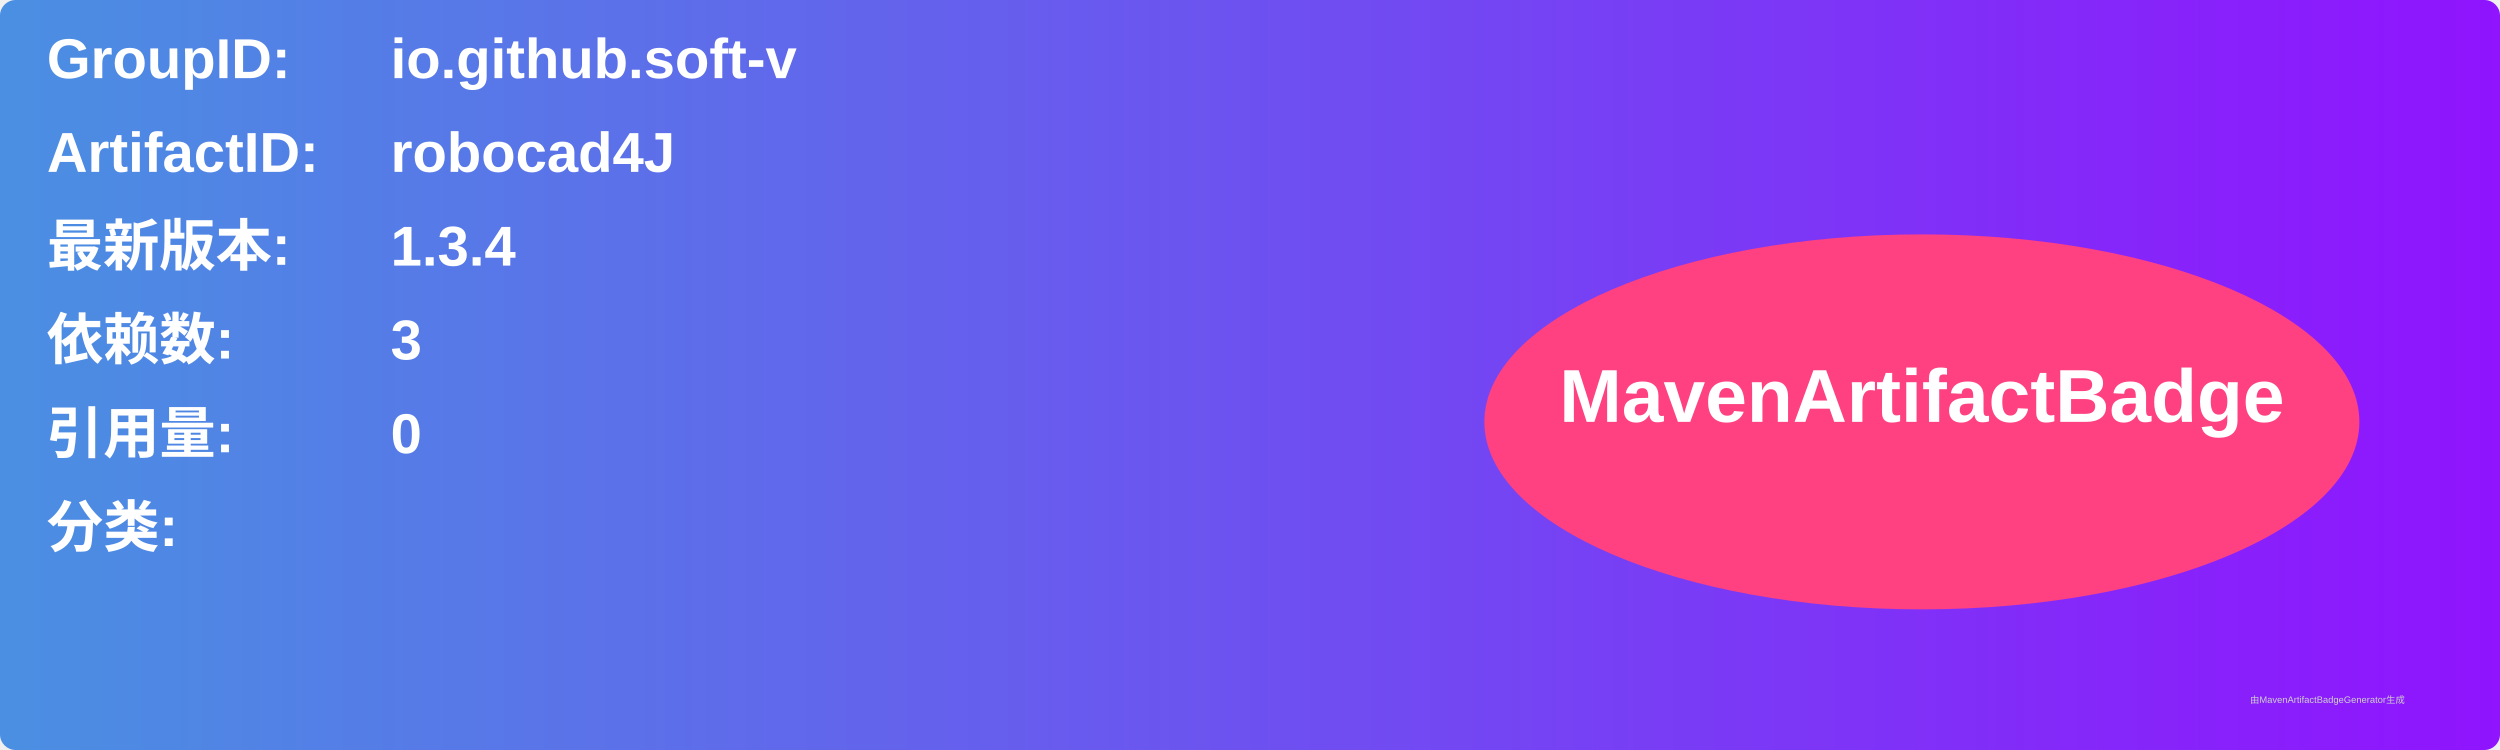
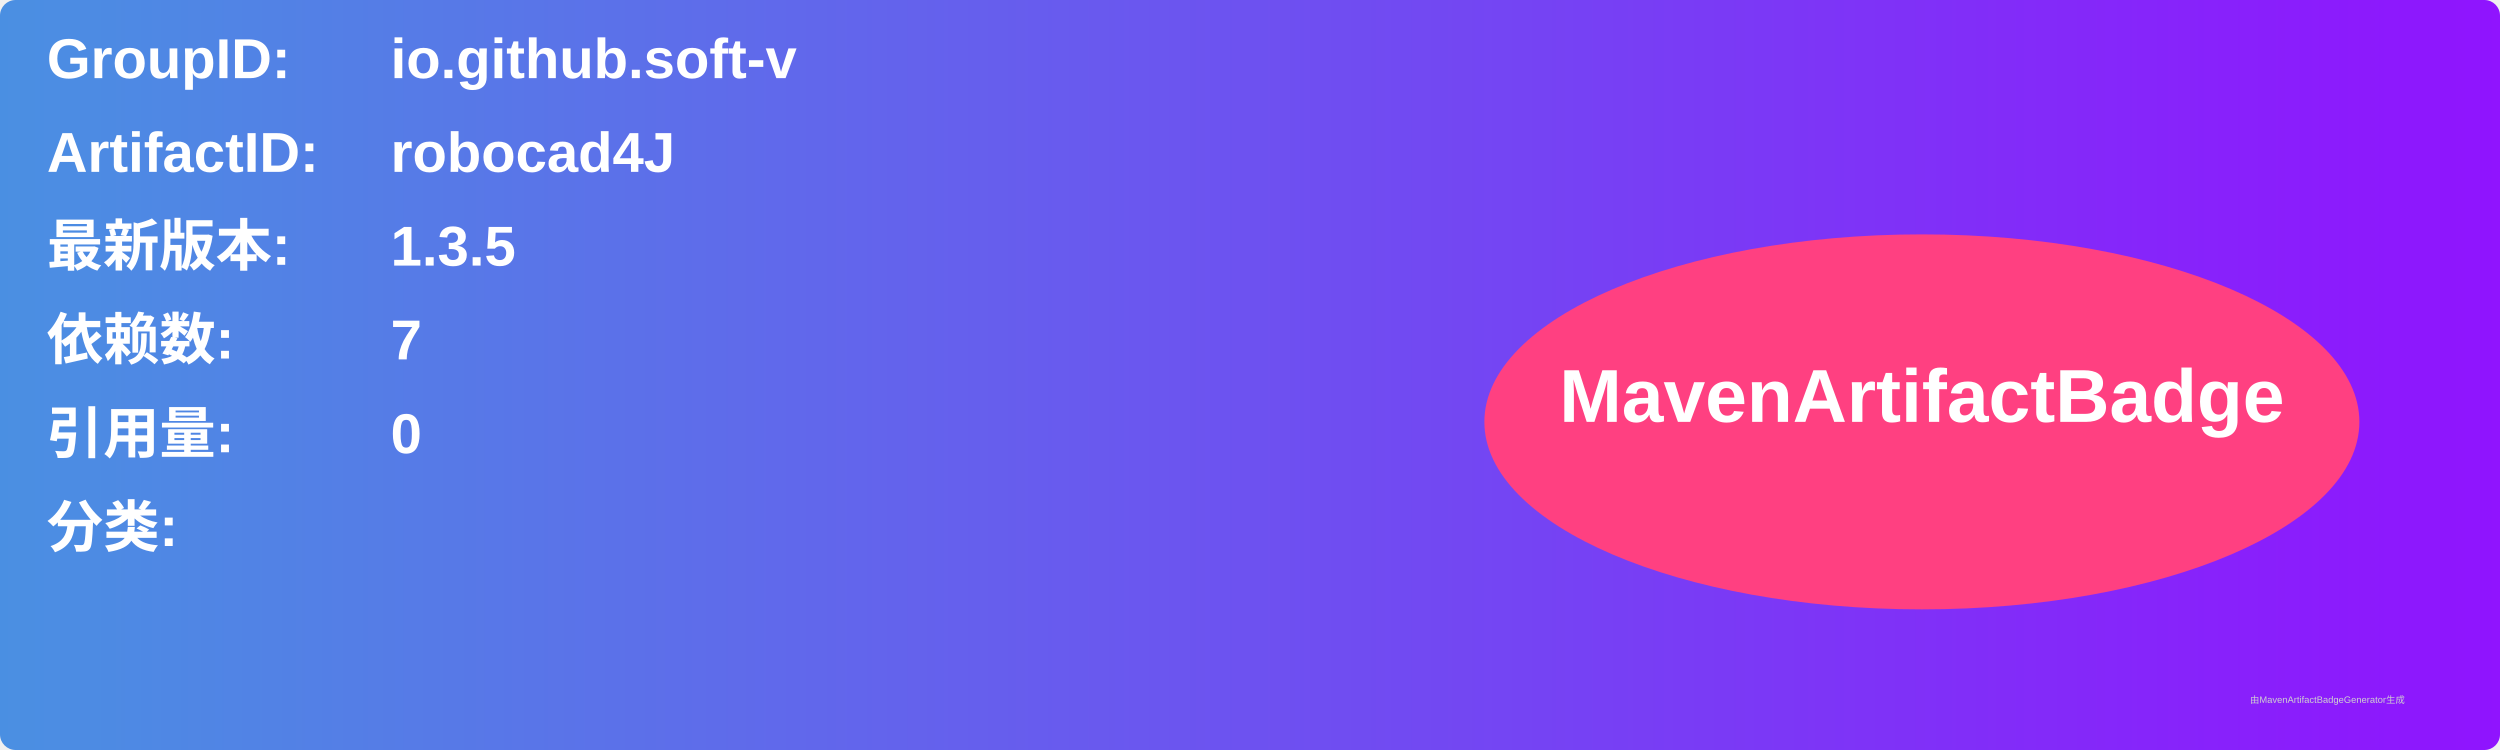
<svg xmlns="http://www.w3.org/2000/svg" width="800" height="240" viewBox="0 0 800 240">
  <linearGradient id="grad" x1="0%" y1="0%" x2="100%" y2="0%">
    <stop offset="0%" stop-color="#4a90e2" />
    <stop offset="100%" stop-color="#9013fe" />
  </linearGradient>
  <rect width="100%" height="100%" rx="5" ry="5" fill="url(#grad)" />
  <g transform="translate(15, 15)">
    <text x="0" y="10" font-family="Arial" font-size="18" fill="white" font-weight="bold" width="260">GroupID:</text>
    <text x="110" y="10" font-family="Arial" font-size="18" fill="white" font-weight="bold" width="460">io.github.soft-v</text>
    <text x="0" y="40" font-family="Arial" font-size="18" fill="white" font-weight="bold" width="260">ArtifactID:</text>
    <text x="110" y="40" font-family="Arial" font-size="18" fill="white" font-weight="bold" width="460">robocad4J</text>
    <text x="0" y="70" font-family="Arial" font-size="18" fill="white" font-weight="bold">最新版本:</text>
    <text x="110" y="70" font-family="Arial" font-size="18" fill="white" font-weight="bold">
-       <tspan font-weight="bold">1.3.4</tspan>
+       <tspan font-weight="bold">1.3.5</tspan>
    </text>
    <text x="0" y="100" font-family="Arial" font-size="18" fill="white" font-weight="bold">依赖数: </text>
    <text x="110" y="100" font-family="Arial" font-size="18" fill="white">
-       <tspan font-weight="bold">3</tspan>
+       <tspan font-weight="bold">7</tspan>
    </text>
    <text x="0" y="130" font-family="Arial" font-size="18" fill="white" font-weight="bold">引用量: </text>
    <text x="110" y="130" font-family="Arial" font-size="18" fill="white">
      <tspan font-weight="bold">0</tspan>
    </text>
    <text x="0" y="160" font-family="Arial" font-size="18" fill="white" font-weight="bold">分类:</text>
    <text x="10" y="190" font-family="Arial" font-size="10" fill="white">
      <tspan font-weight="bold" />
    </text>
    <ellipse cx="600" cy="120" rx="140" ry="60" fill="#ff4081" />
    <text x="600" y="120" text-anchor="middle" font-family="Arial" font-size="24" fill="white" font-weight="bold">MavenArtifactBadge</text>
  </g>
  <text x="720" y="225" font-family="Arial" font-size="3" fill="#d0d0d0">由MavenArtifactBadgeGenerator生成</text>
</svg>
